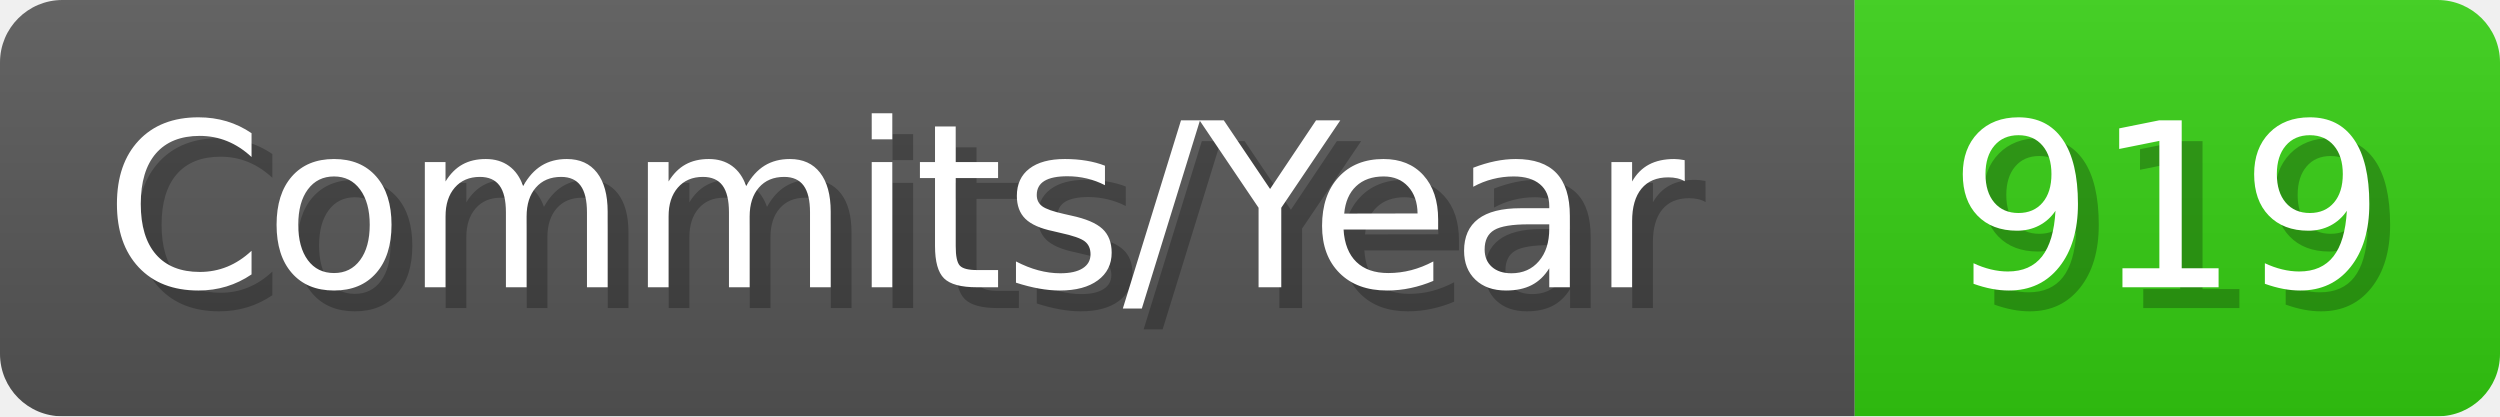
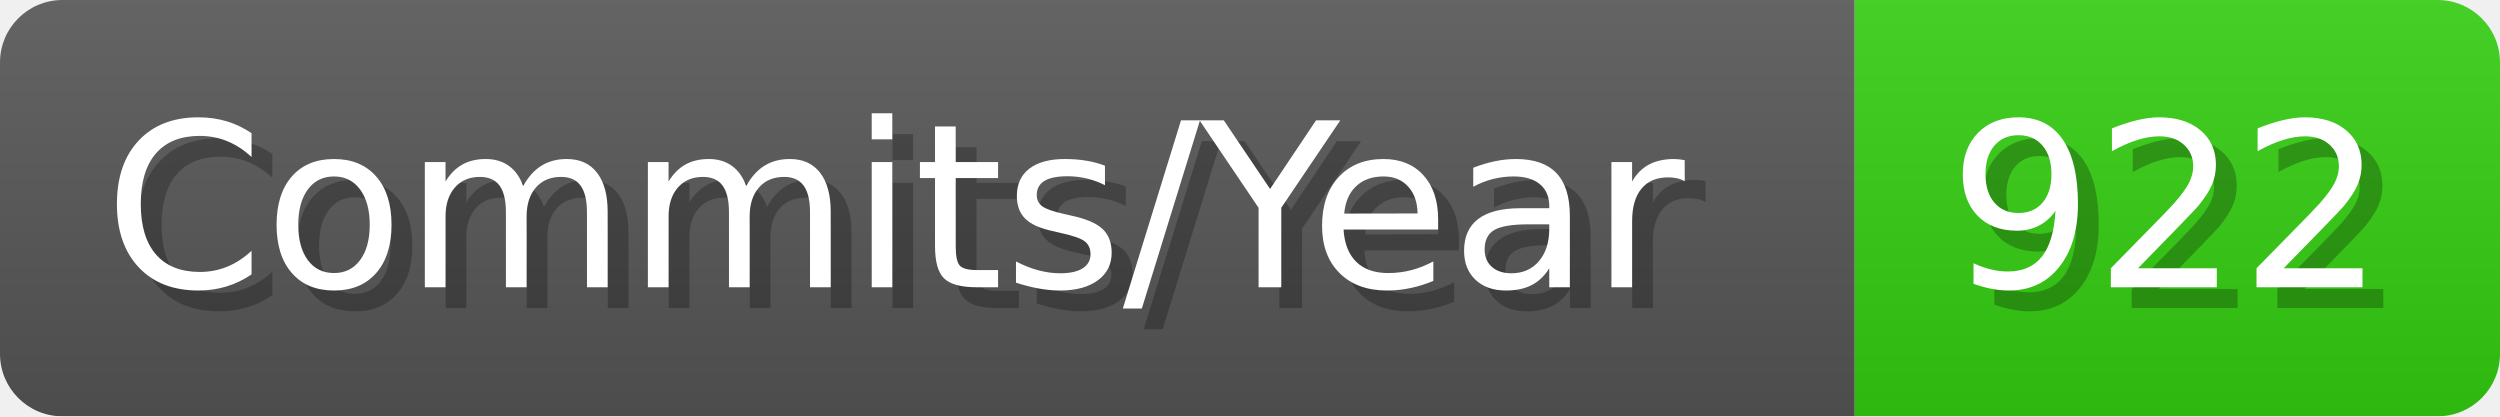
- <svg xmlns="http://www.w3.org/2000/svg" width="120.1" height="20" viewBox="0 0 1201 200" role="img" aria-label="Commits/Year: 919">
+ <svg xmlns="http://www.w3.org/2000/svg" width="120.1" height="20" viewBox="0 0 1201 200" role="img" aria-label="Commits/Year: 922">
  <linearGradient id="aUPdi" x2="0" y2="100%">
    <stop offset="0" stop-opacity=".1" stop-color="#EEE" />
    <stop offset="1" stop-opacity=".1" />
  </linearGradient>
  <mask id="WfAiQ">
    <rect width="1201" height="200" rx="30" fill="#FFF" />
  </mask>
  <g mask="url(#WfAiQ)">
    <rect width="891" height="200" fill="#555" />
    <rect width="310" height="200" fill="#3C1" x="891" />
    <rect width="1201" height="200" fill="url(#aUPdi)" />
  </g>
  <g aria-hidden="true" fill="#fff" text-anchor="start" font-family="Verdana,DejaVu Sans,sans-serif" font-size="110">
    <text x="60" y="148" textLength="791" fill="#000" opacity="0.25">Commits/Year</text>
    <text x="50" y="138" textLength="791">Commits/Year</text>
-     <text x="946" y="148" textLength="210" fill="#000" opacity="0.25">919</text>
-     <text x="936" y="138" textLength="210">919</text>
+     <text x="946" y="148" textLength="210" fill="#000" opacity="0.25">922</text>
+     <text x="936" y="138" textLength="210">922</text>
  </g>
</svg>
